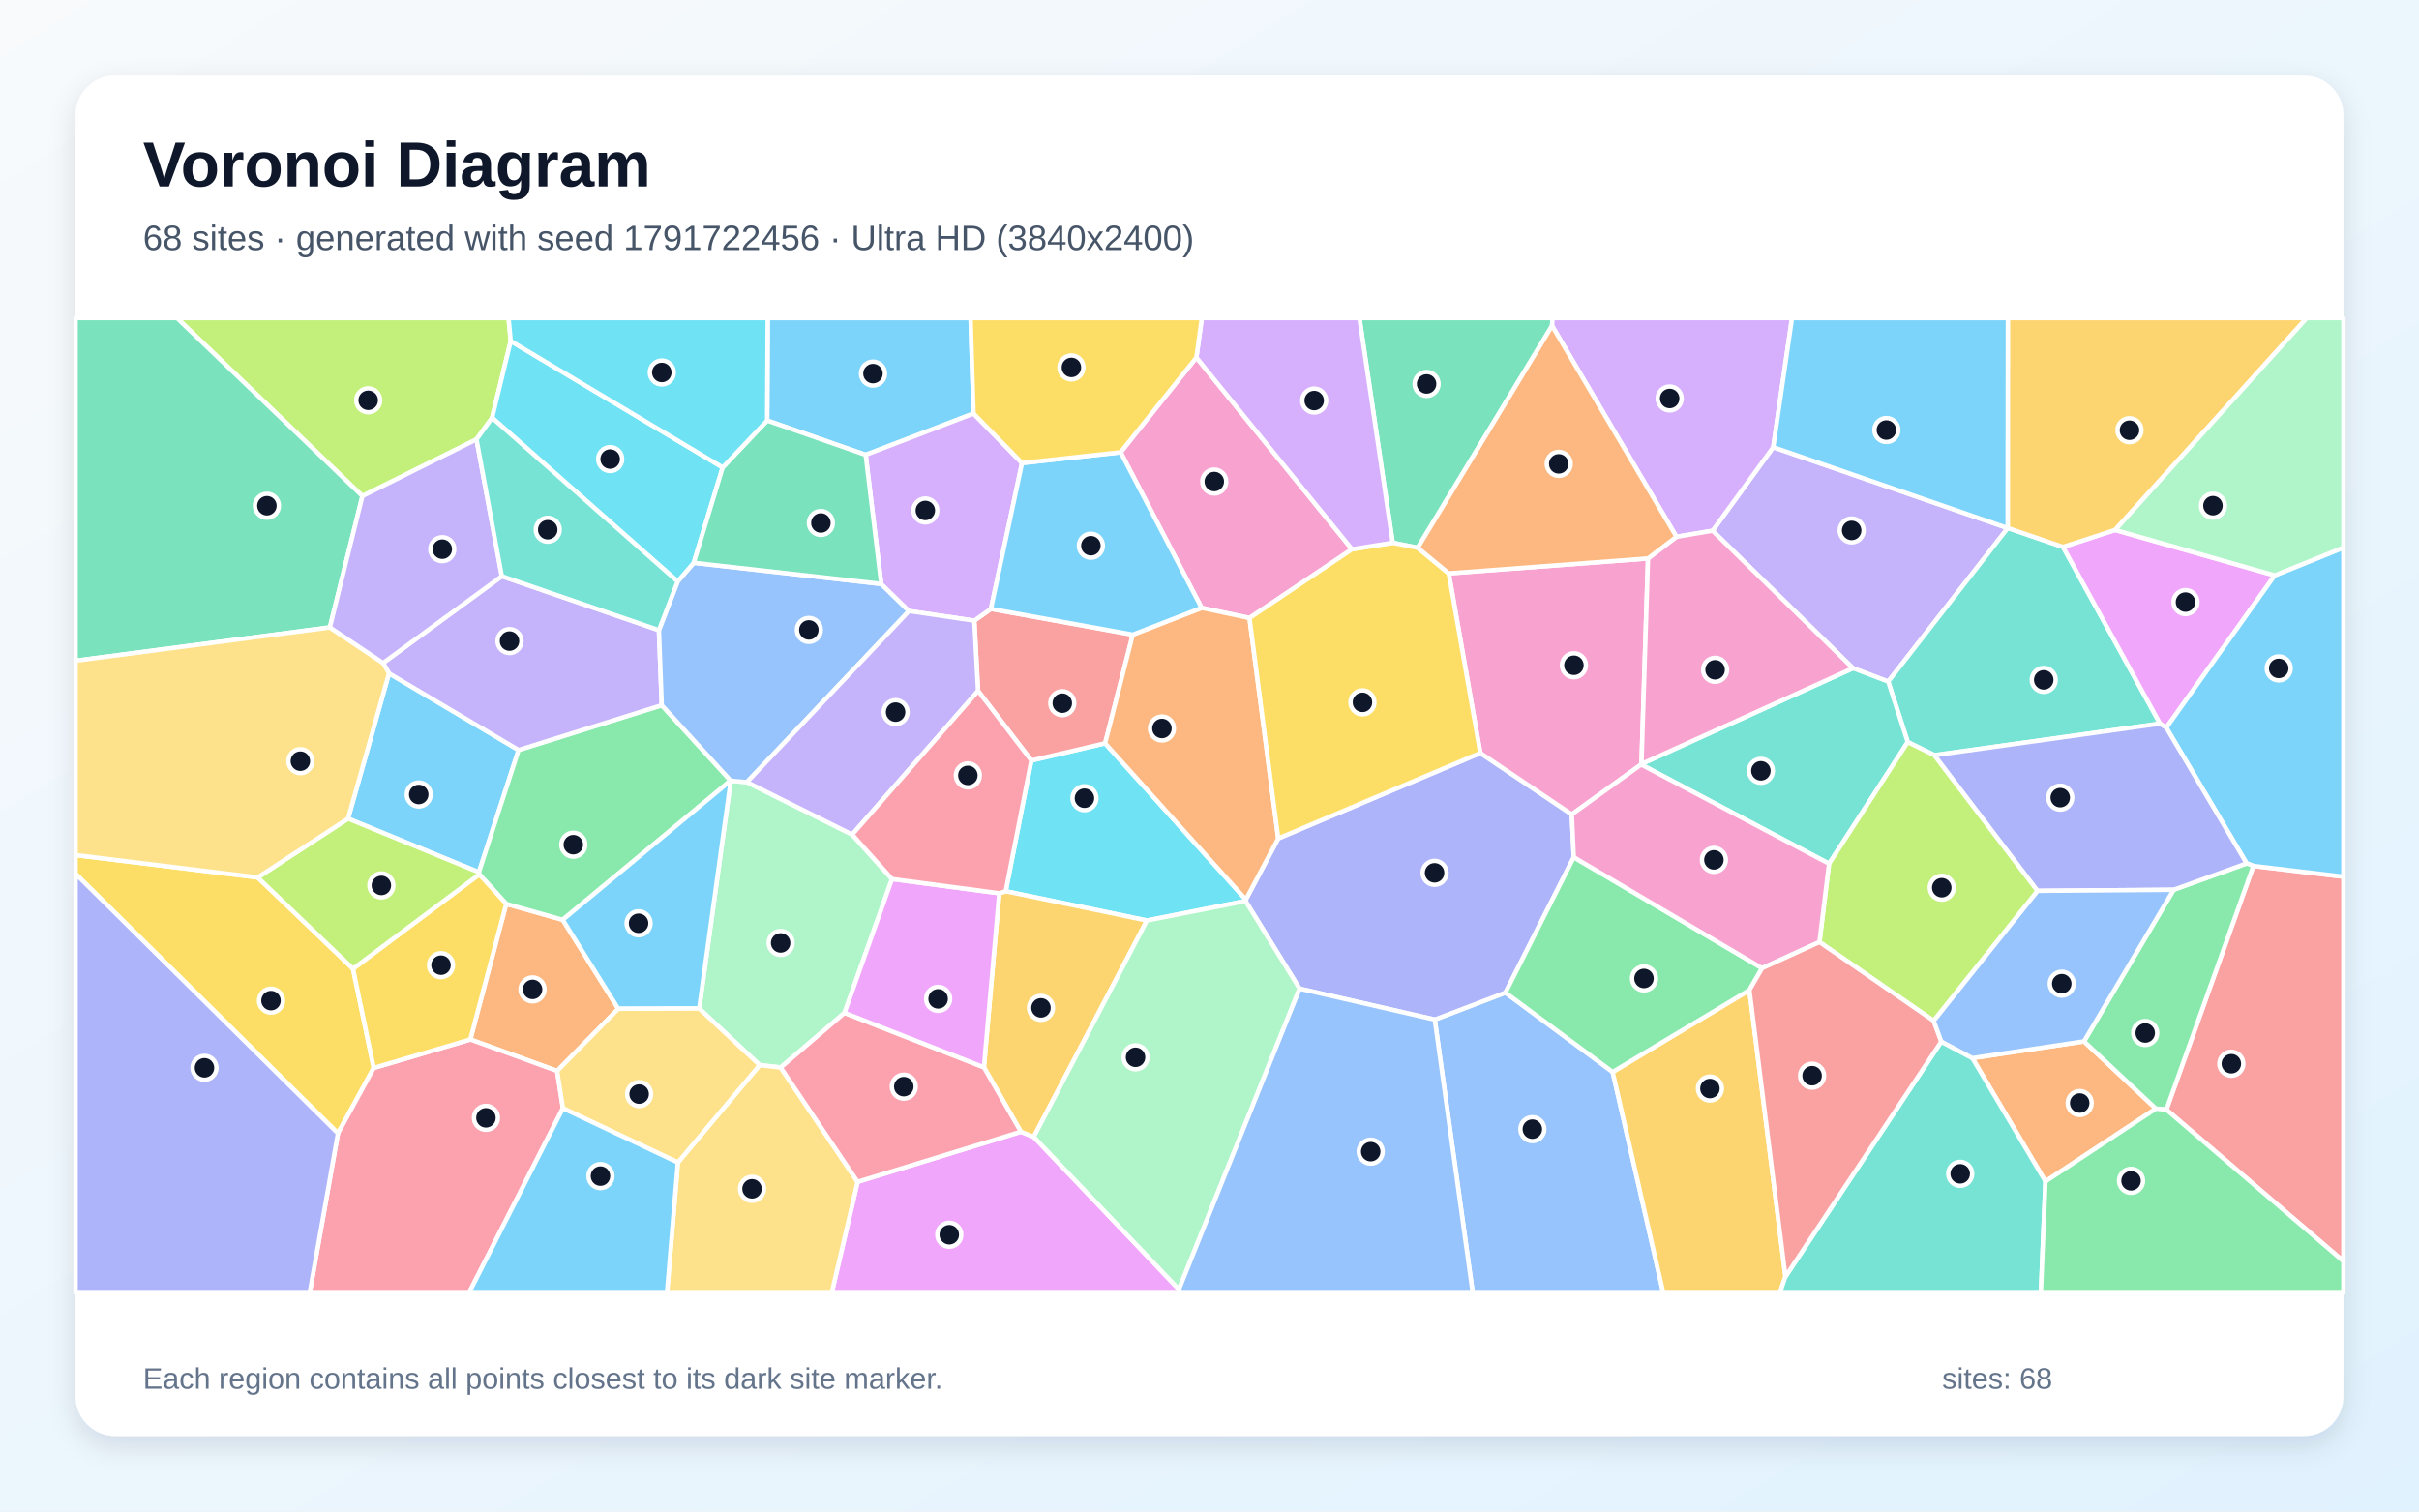
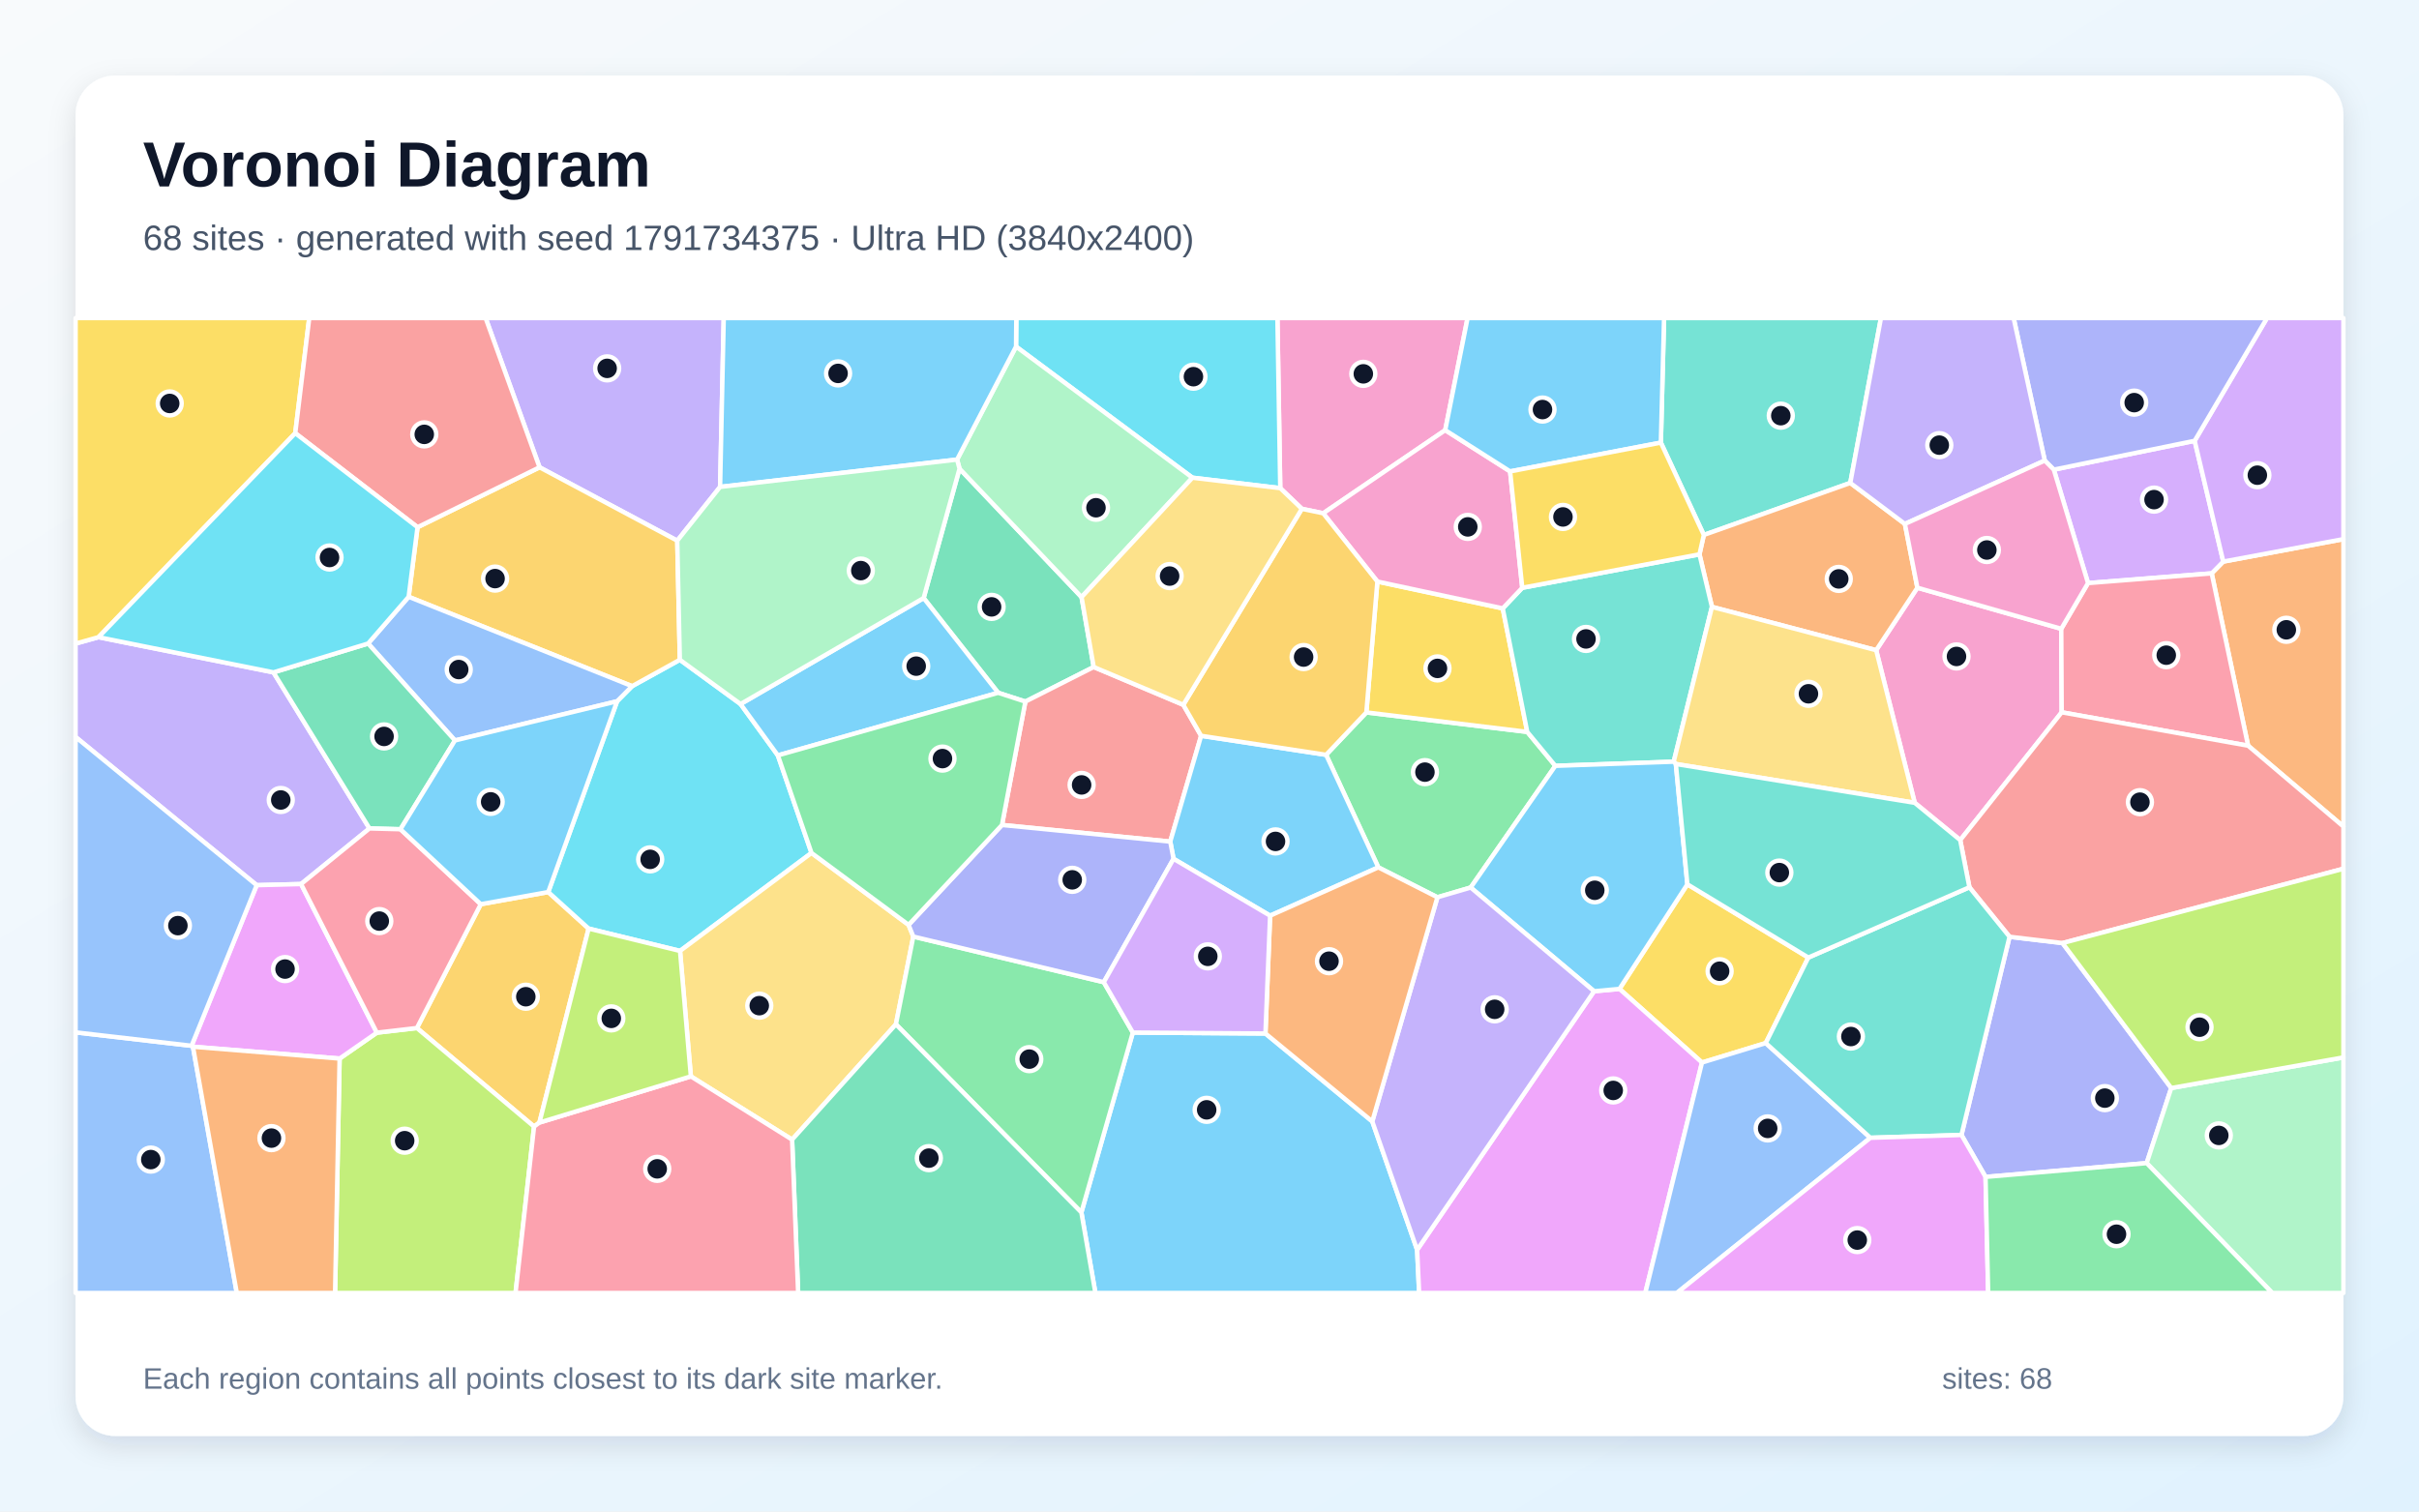
<svg xmlns="http://www.w3.org/2000/svg" width="3840" height="2400" viewBox="0 0 3840 2400" role="img" aria-labelledby="title description">
  <defs>
    <linearGradient id="background" x1="0" y1="0" x2="1" y2="1">
      <stop stop-color="#F8FAFC" />
      <stop offset="1" stop-color="#E0F2FE" />
    </linearGradient>
    <filter id="shadow" x="-5%" y="-5%" width="110%" height="110%">
      <feDropShadow dx="0" dy="15" stdDeviation="22" flood-color="#0F172A" flood-opacity=".12" />
    </filter>
  </defs>
  <rect width="3840" height="2400" fill="url(#background)" />
  <rect x="120" y="120" width="3600" height="2160" rx="63" fill="#FFFFFF" filter="url(#shadow)" />
  <g font-family="Arial, sans-serif">
    <text x="227" y="296" font-size="101" font-weight="700" fill="#0F172A">Voronoi Diagram</text>
-     <text x="227" y="397" font-size="56" fill="#475569">68 sites · generated with seed 1791722456 · Ultra HD (3840x2400)</text>
+     <text x="227" y="397" font-size="56" fill="#475569">68 sites · generated with seed 1791734375 · Ultra HD (3840x2400)</text>
  </g>
  <g stroke="#FFFFFF" stroke-width="7" stroke-linejoin="round">
-     <polygon points="552.5,1299.8 617.5,1069.1 823.2,1190.9 760.2,1385.0" fill="#38BDF8" fill-opacity="0.65" />
-     <polygon points="3187.1,838.5 2997.4,1082.2 2941.5,1061.0 2718.6,842.7 2814.9,710.0" fill="#A78BFA" fill-opacity="0.65" />
-     <polygon points="1899.2,567.6 2146.2,872.1 1983.5,981.3 1907.5,965.2 1778.9,718.1" fill="#F472B6" fill-opacity="0.65" />
-     <polygon points="981.5,1601.7 884.4,1700.5 746.6,1650.5 803.6,1435.2 893.3,1460.5" fill="#FB923C" fill-opacity="0.65" />
-     <polygon points="120.0,1387.4 120.0,1357.7 409.1,1393.2 560.4,1538.2 593.3,1695.7 536.5,1799.6" fill="#FACC15" fill-opacity="0.65" />
-     <polygon points="1050.5,1119.7 1159.7,1239.4 893.3,1460.5 803.6,1435.2 760.9,1388.3 760.2,1385.0 823.2,1190.9" fill="#4ADE80" fill-opacity="0.65" />
-     <polygon points="3187.3,838.4 3274.9,868.4 3428.9,1149.0 3070.8,1199.1 3028.4,1178.3 2997.4,1082.2 3187.1,838.5" fill="#2DD4BF" fill-opacity="0.65" />
-     <polygon points="2277.6,1618.9 2389.8,1576.1 2560.0,1702.1 2640.4,2053.0 2337.9,2053.0" fill="#60A5FA" fill-opacity="0.65" />
-     <polygon points="1361.4,1876.5 1620.6,1797.0 1641.0,1805.2 1871.5,2047.3 1872.7,2053.0 1320.3,2053.0" fill="#E879F9" fill-opacity="0.65" />
-     <polygon points="2463.8,517.3 2250.5,869.8 2210.8,861.8 2158.0,505.0 2464.5,505.0" fill="#34D399" fill-opacity="0.65" />
-     <polygon points="3439.0,1761.9 3577.1,1374.9 3720.0,1392.0 3720.0,2002.6" fill="#F87171" fill-opacity="0.65" />
-     <polygon points="2029.1,1331.3 2349.9,1195.6 2495.1,1293.1 2498.3,1361.1 2389.8,1576.1 2277.6,1618.9 2063.0,1569.8 1977.2,1430.7 1977.7,1428.3" fill="#818CF8" fill-opacity="0.65" />
-     <polygon points="2560.0,1702.1 2777.1,1572.0 2834.3,2027.0 2825.4,2053.0 2640.4,2053.0" fill="#FBBF24" fill-opacity="0.65" />
-     <polygon points="810.7,541.5 781.2,663.3 756.4,697.6 575.3,787.7 281.0,505.0 807.3,505.0" fill="#A3E635" fill-opacity="0.65" />
-     <polygon points="2814.9,710.0 2718.6,842.7 2661.3,852.3 2463.8,517.3 2464.5,505.0 2844.7,505.0" fill="#C084FC" fill-opacity="0.65" />
-     <polygon points="536.5,1799.6 593.3,1695.7 746.6,1650.5 884.4,1700.5 893.6,1759.7 744.4,2053.0 491.5,2053.0" fill="#FB7185" fill-opacity="0.65" />
-     <polygon points="1637.2,1207.5 1754.3,1180.2 1977.7,1428.3 1977.2,1430.7 1820.6,1461.6 1596.5,1415.1" fill="#22D3EE" fill-opacity="0.65" />
-     <polygon points="1185.7,1241.9 1352.8,1325.1 1416.0,1395.7 1340.6,1608.2 1239.3,1695.0 1205.9,1691.2 1109.9,1601.3 1160.0,1239.6" fill="#86EFAC" fill-opacity="0.65" />
-     <polygon points="1076.1,1845.8 1205.9,1691.2 1239.3,1695.0 1361.4,1876.5 1320.3,2053.0 1058.8,2053.0" fill="#FCD34D" fill-opacity="0.65" />
-     <polygon points="1160.0,1239.6 1109.9,1601.3 981.5,1601.7 893.3,1460.5 1159.7,1239.4" fill="#38BDF8" fill-opacity="0.65" />
-     <polygon points="1545.4,656.6 1374.2,722.2 1217.8,667.7 1218.7,505.0 1540.7,505.0" fill="#38BDF8" fill-opacity="0.65" />
-     <polygon points="796.6,914.9 1046.0,1000.6 1050.5,1119.7 823.2,1190.9 617.5,1069.1 608.1,1052.7" fill="#A78BFA" fill-opacity="0.65" />
-     <polygon points="2616.1,886.7 2605.7,1213.1 2605.2,1213.9 2495.1,1293.1 2349.9,1195.6 2299.8,910.4" fill="#F472B6" fill-opacity="0.65" />
-     <polygon points="3247.0,1875.9 3131.0,1680.1 3308.2,1653.5 3422.3,1760.3" fill="#FB923C" fill-opacity="0.65" />
-     <polygon points="593.3,1695.7 560.4,1538.2 760.9,1388.3 803.6,1435.2 746.6,1650.5" fill="#FACC15" fill-opacity="0.65" />
-     <polygon points="2797.2,1537.3 2777.1,1572.0 2560.0,1702.1 2389.8,1576.1 2498.3,1361.1" fill="#4ADE80" fill-opacity="0.65" />
-     <polygon points="2903.5,1371.4 2605.2,1213.9 2605.7,1213.1 2941.5,1061.0 2997.4,1082.2 3028.4,1178.3" fill="#2DD4BF" fill-opacity="0.65" />
-     <polygon points="1398.9,927.2 1443.0,970.2 1185.7,1241.9 1160.0,1239.6 1159.7,1239.4 1050.5,1119.7 1046.0,1000.6 1075.7,923.3 1101.3,893.6" fill="#60A5FA" fill-opacity="0.65" />
-     <polygon points="3611.0,913.6 3438.9,1155.4 3428.9,1149.0 3274.9,868.4 3357.6,841.5" fill="#E879F9" fill-opacity="0.65" />
-     <polygon points="575.3,787.7 523.6,996.2 120.0,1049.1 120.0,505.0 281.0,505.0" fill="#34D399" fill-opacity="0.65" />
-     <polygon points="1798.2,1007.7 1754.3,1180.2 1637.2,1207.5 1552.6,1097.0 1546.6,985.5 1573.0,966.8" fill="#F87171" fill-opacity="0.65" />
-     <polygon points="120.0,1387.4 536.5,1799.6 491.5,2053.0 120.0,2053.0" fill="#818CF8" fill-opacity="0.65" />
-     <polygon points="1641.0,1805.2 1620.6,1797.0 1561.9,1694.7 1586.3,1418.3 1596.5,1415.1 1820.6,1461.6" fill="#FBBF24" fill-opacity="0.65" />
-     <polygon points="3234.6,1414.5 3069.6,1620.9 2888.3,1495.8 2903.5,1371.4 3028.4,1178.3 3070.8,1199.1" fill="#A3E635" fill-opacity="0.65" />
-     <polygon points="1622.4,735.2 1573.0,966.8 1546.6,985.5 1443.0,970.2 1398.9,927.2 1374.2,722.2 1545.4,656.6" fill="#C084FC" fill-opacity="0.65" />
-     <polygon points="1239.3,1695.0 1340.6,1608.2 1561.9,1694.7 1620.6,1797.0 1361.4,1876.5" fill="#FB7185" fill-opacity="0.65" />
-     <polygon points="1147.2,742.2 1101.3,893.6 1075.7,923.3 781.2,663.3 810.7,541.5" fill="#22D3EE" fill-opacity="0.65" />
-     <polygon points="1871.5,2047.3 1641.0,1805.2 1820.6,1461.6 1977.2,1430.7 2063.0,1569.8" fill="#86EFAC" fill-opacity="0.65" />
-     <polygon points="1076.1,1845.8 893.6,1759.7 884.4,1700.5 981.5,1601.7 1109.9,1601.3 1205.9,1691.2" fill="#FCD34D" fill-opacity="0.65" />
-     <polygon points="3187.3,838.4 3187.1,838.5 2814.9,710.0 2844.7,505.0 3187.5,505.0" fill="#38BDF8" fill-opacity="0.65" />
-     <polygon points="3577.1,1374.9 3566.4,1370.9 3438.9,1155.4 3611.0,913.6 3720.0,869.5 3720.0,1392.0" fill="#38BDF8" fill-opacity="0.65" />
-     <polygon points="1546.6,985.5 1552.6,1097.0 1352.8,1325.1 1185.7,1241.9 1443.0,970.2" fill="#A78BFA" fill-opacity="0.65" />
-     <polygon points="2903.5,1371.4 2888.3,1495.8 2797.2,1537.3 2498.3,1361.1 2495.1,1293.1 2605.2,1213.9" fill="#F472B6" fill-opacity="0.65" />
-     <polygon points="2029.1,1331.3 1977.7,1428.3 1754.3,1180.2 1798.2,1007.7 1907.5,965.2 1983.5,981.3" fill="#FB923C" fill-opacity="0.65" />
-     <polygon points="2299.8,910.4 2349.9,1195.6 2029.1,1331.3 1983.5,981.3 2146.2,872.1 2210.8,861.8 2250.5,869.8" fill="#FACC15" fill-opacity="0.65" />
-     <polygon points="3422.3,1760.3 3308.2,1653.5 3450.5,1412.8 3566.4,1370.9 3577.1,1374.9 3439.0,1761.9" fill="#4ADE80" fill-opacity="0.65" />
-     <polygon points="2834.3,2027.0 3081.7,1653.8 3131.0,1680.1 3247.0,1875.9 3239.7,2053.0 2825.4,2053.0" fill="#2DD4BF" fill-opacity="0.65" />
-     <polygon points="1871.5,2047.3 2063.0,1569.8 2277.6,1618.9 2337.9,2053.0 1872.7,2053.0" fill="#60A5FA" fill-opacity="0.65" />
-     <polygon points="1586.3,1418.3 1561.9,1694.7 1340.6,1608.2 1416.0,1395.7" fill="#E879F9" fill-opacity="0.65" />
-     <polygon points="1398.9,927.2 1101.3,893.6 1147.2,742.2 1217.8,667.7 1374.2,722.2" fill="#34D399" fill-opacity="0.65" />
-     <polygon points="3081.7,1653.8 2834.3,2027.0 2777.1,1572.0 2797.2,1537.3 2888.3,1495.8 3069.6,1620.9" fill="#F87171" fill-opacity="0.65" />
-     <polygon points="3438.9,1155.4 3566.4,1370.9 3450.5,1412.8 3234.6,1414.5 3070.8,1199.1 3428.9,1149.0" fill="#818CF8" fill-opacity="0.65" />
-     <polygon points="3357.6,841.5 3274.9,868.4 3187.3,838.4 3187.5,505.0 3661.8,505.0" fill="#FBBF24" fill-opacity="0.65" />
-     <polygon points="560.4,1538.2 409.1,1393.2 552.5,1299.8 760.2,1385.0 760.9,1388.3" fill="#A3E635" fill-opacity="0.65" />
-     <polygon points="2210.8,861.8 2146.2,872.1 1899.2,567.6 1907.8,505.0 2158.0,505.0" fill="#C084FC" fill-opacity="0.65" />
-     <polygon points="1552.6,1097.0 1637.2,1207.5 1596.5,1415.1 1586.3,1418.3 1416.0,1395.7 1352.8,1325.1" fill="#FB7185" fill-opacity="0.65" />
-     <polygon points="1217.8,667.7 1147.2,742.2 810.7,541.5 807.3,505.0 1218.7,505.0" fill="#22D3EE" fill-opacity="0.65" />
-     <polygon points="3611.0,913.6 3357.6,841.5 3661.8,505.0 3720.0,505.0 3720.0,869.5" fill="#86EFAC" fill-opacity="0.65" />
-     <polygon points="409.1,1393.2 120.0,1357.7 120.0,1049.1 523.6,996.2 608.1,1052.7 617.5,1069.1 552.5,1299.8" fill="#FCD34D" fill-opacity="0.65" />
-     <polygon points="893.6,1759.7 1076.1,1845.8 1058.8,2053.0 744.4,2053.0" fill="#38BDF8" fill-opacity="0.65" />
-     <polygon points="1798.2,1007.7 1573.0,966.8 1622.4,735.2 1778.9,718.1 1907.5,965.2" fill="#38BDF8" fill-opacity="0.65" />
-     <polygon points="796.6,914.9 608.1,1052.7 523.6,996.2 575.3,787.7 756.4,697.6" fill="#A78BFA" fill-opacity="0.65" />
-     <polygon points="2605.7,1213.1 2616.1,886.7 2661.3,852.3 2718.6,842.7 2941.5,1061.0" fill="#F472B6" fill-opacity="0.65" />
-     <polygon points="2616.1,886.7 2299.8,910.4 2250.5,869.8 2463.8,517.3 2661.3,852.3" fill="#FB923C" fill-opacity="0.65" />
-     <polygon points="1899.2,567.6 1778.9,718.1 1622.4,735.2 1545.4,656.6 1540.7,505.0 1907.8,505.0" fill="#FACC15" fill-opacity="0.65" />
-     <polygon points="3247.0,1875.9 3422.3,1760.3 3439.0,1761.9 3720.0,2002.6 3720.0,2053.0 3239.7,2053.0" fill="#4ADE80" fill-opacity="0.65" />
-     <polygon points="1075.7,923.3 1046.0,1000.6 796.6,914.9 756.4,697.6 781.2,663.3" fill="#2DD4BF" fill-opacity="0.65" />
-     <polygon points="3450.5,1412.8 3308.2,1653.5 3131.0,1680.1 3081.7,1653.8 3069.6,1620.9 3234.6,1414.5" fill="#60A5FA" fill-opacity="0.65" />
+     <polygon points="1716.6,1925.1 1798.3,1639.5 2008.8,1641.0 2178.4,1780.6 2249.6,1984.5 2252.8,2053.0 1738.9,2053.0" fill="#38BDF8" fill-opacity="0.65" />
+     <polygon points="1143.1,773.1 1075.1,858.5 856.5,742.0 770.9,505.0 1148.9,505.0" fill="#A78BFA" fill-opacity="0.65" />
+     <polygon points="3272.1,998.4 3272.8,1131.0 3111.7,1333.9 3039.5,1274.7 2978.3,1032.4 3043.7,933.2" fill="#F472B6" fill-opacity="0.65" />
+     <polygon points="3568.7,1184.0 3510.9,910.4 3529.3,891.7 3720.0,856.0 3720.0,1312.4" fill="#FB923C" fill-opacity="0.65" />
+     <polygon points="2678.6,1404.1 2870.6,1520.4 2803.0,1656.2 2701.8,1687.1 2570.8,1570.2" fill="#FACC15" fill-opacity="0.65" />
+     <polygon points="2334.6,1409.2 2281.8,1424.7 2188.0,1377.2 2105.1,1198.5 2169.0,1131.2 2424.4,1162.1 2469.0,1216.0" fill="#4ADE80" fill-opacity="0.65" />
+     <polygon points="2937.2,766.8 2704.7,849.4 2636.5,702.8 2641.6,505.0 2985.9,505.0" fill="#2DD4BF" fill-opacity="0.65" />
+     <polygon points="120.0,1639.2 304.1,1660.5 306.3,1662.0 375.9,2053.0 120.0,2053.0" fill="#60A5FA" fill-opacity="0.65" />
+     <polygon points="2249.6,1984.5 2530.5,1573.9 2570.8,1570.2 2701.8,1687.1 2611.8,2053.0 2252.8,2053.0" fill="#E879F9" fill-opacity="0.65" />
+     <polygon points="1523.2,744.2 1716.9,948.1 1736.2,1059.1 1627.7,1114.0 1584.5,1100.0 1466.2,949.6" fill="#34D399" fill-opacity="0.65" />
+     <polygon points="1590.6,1309.9 1627.7,1114.0 1736.2,1059.1 1878.4,1119.1 1906.7,1168.3 1857.7,1336.3" fill="#F87171" fill-opacity="0.65" />
+     <polygon points="3151.9,1868.7 3113.7,1802.1 3190.0,1487.4 3274.1,1497.4 3446.7,1727.6 3407.7,1846.8" fill="#818CF8" fill-opacity="0.65" />
+     <polygon points="856.3,1782.4 847.8,1788.8 661.8,1632.3 763.2,1435.7 870.3,1416.4 934.4,1474.4" fill="#FBBF24" fill-opacity="0.65" />
+     <polygon points="539.1,1680.8 598.2,1639.7 661.8,1632.3 847.8,1788.8 818.4,2053.0 531.9,2053.0" fill="#A3E635" fill-opacity="0.65" />
+     <polygon points="3260.3,745.7 3483.9,699.9 3529.3,891.7 3510.9,910.4 3314.6,925.8" fill="#C084FC" fill-opacity="0.65" />
+     <polygon points="3272.8,1131.0 3272.1,998.4 3314.6,925.8 3510.9,910.4 3568.7,1184.0" fill="#FB7185" fill-opacity="0.65" />
+     <polygon points="979.6,1113.5 1003.4,1089.5 1079.2,1047.6 1175.6,1117.9 1234.8,1199.4 1288.2,1354.3 1079.5,1509.9 934.4,1474.4 870.3,1416.4" fill="#22D3EE" fill-opacity="0.65" />
+     <polygon points="3407.7,1846.8 3446.7,1727.6 3720.0,1679.0 3720.0,2053.0 3607.0,2053.0" fill="#86EFAC" fill-opacity="0.65" />
+     <polygon points="1257.4,1809.5 1096.7,1709.1 1079.5,1509.9 1288.2,1354.3 1442.3,1468.5 1449.8,1487.1 1422.2,1626.4" fill="#FCD34D" fill-opacity="0.65" />
+     <polygon points="1234.8,1199.4 1175.6,1117.9 1466.2,949.6 1584.5,1100.0" fill="#38BDF8" fill-opacity="0.65" />
+     <polygon points="2016.2,1453.9 1862.9,1363.6 1857.7,1336.3 1906.7,1168.3 2105.1,1198.5 2188.0,1377.2" fill="#38BDF8" fill-opacity="0.65" />
+     <polygon points="156.4,1011.7 434.1,1067.6 586.5,1315.4 477.9,1403.7 407.5,1405.5 120.0,1170.2 120.0,1021.9" fill="#A78BFA" fill-opacity="0.65" />
+     <polygon points="2294.2,683.0 2100.5,815.0 2066.6,807.9 2032.3,775.1 2027.8,505.0 2329.7,505.0" fill="#F472B6" fill-opacity="0.65" />
+     <polygon points="2717.6,963.6 2697.8,880.2 2704.7,849.4 2937.2,766.8 3023.9,831.9 3043.7,933.2 2978.3,1032.4" fill="#FB923C" fill-opacity="0.65" />
+     <polygon points="2186.5,923.4 2385.5,966.0 2424.4,1162.1 2169.0,1131.2" fill="#FACC15" fill-opacity="0.65" />
+     <polygon points="1422.2,1626.4 1449.8,1487.1 1752.2,1559.5 1798.3,1639.5 1716.6,1925.1" fill="#4ADE80" fill-opacity="0.65" />
+     <polygon points="2385.5,966.0 2416.5,933.3 2697.8,880.2 2717.6,963.6 2656.9,1209.4 2469.0,1216.0 2424.4,1162.1" fill="#2DD4BF" fill-opacity="0.65" />
+     <polygon points="2701.8,1687.1 2803.0,1656.2 2969.1,1806.6 2661.9,2053.0 2611.8,2053.0" fill="#60A5FA" fill-opacity="0.65" />
+     <polygon points="407.5,1405.5 477.9,1403.7 598.2,1639.7 539.1,1680.8 306.3,1662.0 304.1,1660.5" fill="#E879F9" fill-opacity="0.65" />
+     <polygon points="1257.4,1809.5 1422.2,1626.4 1716.6,1925.1 1738.9,2053.0 1267.0,2053.0" fill="#34D399" fill-opacity="0.65" />
+     <polygon points="3274.1,1497.4 3190.0,1487.4 3126.3,1408.8 3111.7,1333.9 3272.8,1131.0 3568.7,1184.0 3720.0,1312.4 3720.0,1379.4" fill="#F87171" fill-opacity="0.65" />
+     <polygon points="1752.2,1559.5 1449.8,1487.1 1442.3,1468.5 1590.6,1309.9 1857.7,1336.3 1862.9,1363.6" fill="#818CF8" fill-opacity="0.65" />
+     <polygon points="1079.2,1047.6 1003.4,1089.5 648.7,947.6 662.8,837.1 856.5,742.0 1075.1,858.5" fill="#FBBF24" fill-opacity="0.65" />
+     <polygon points="3446.7,1727.6 3274.1,1497.4 3720.0,1379.4 3720.0,1679.0" fill="#A3E635" fill-opacity="0.65" />
+     <polygon points="3529.3,891.7 3483.9,699.9 3598.7,505.0 3720.0,505.0 3720.0,856.0" fill="#C084FC" fill-opacity="0.65" />
+     <polygon points="847.8,1788.8 856.3,1782.4 1096.7,1709.1 1257.4,1809.5 1267.0,2053.0 818.4,2053.0" fill="#FB7185" fill-opacity="0.65" />
+     <polygon points="2032.3,775.1 1892.9,758.5 1612.9,550.3 1613.3,505.0 2027.8,505.0" fill="#22D3EE" fill-opacity="0.65" />
+     <polygon points="1519.3,729.7 1612.9,550.3 1892.9,758.5 1716.9,948.1 1523.2,744.2" fill="#86EFAC" fill-opacity="0.65" />
+     <polygon points="2660.3,1213.1 2656.9,1209.4 2717.6,963.6 2978.3,1032.4 3039.5,1274.7" fill="#FCD34D" fill-opacity="0.65" />
+     <polygon points="1612.9,550.3 1519.3,729.7 1143.1,773.1 1148.9,505.0 1613.3,505.0" fill="#38BDF8" fill-opacity="0.65" />
+     <polygon points="2656.9,1209.4 2660.3,1213.1 2678.6,1404.1 2570.8,1570.2 2530.5,1573.9 2334.6,1409.2 2469.0,1216.0" fill="#38BDF8" fill-opacity="0.65" />
+     <polygon points="2530.5,1573.9 2249.6,1984.5 2178.4,1780.6 2281.8,1424.7 2334.6,1409.2" fill="#A78BFA" fill-opacity="0.65" />
+     <polygon points="2397.2,748.5 2416.5,933.3 2385.5,966.0 2186.5,923.4 2100.5,815.0 2294.2,683.0" fill="#F472B6" fill-opacity="0.65" />
+     <polygon points="2016.2,1453.9 2188.0,1377.2 2281.8,1424.7 2178.4,1780.6 2008.8,1641.0" fill="#FB923C" fill-opacity="0.65" />
+     <polygon points="468.7,687.8 156.4,1011.7 120.0,1021.9 120.0,505.0 490.9,505.0" fill="#FACC15" fill-opacity="0.65" />
+     <polygon points="1442.3,1468.5 1288.2,1354.3 1234.8,1199.4 1584.5,1100.0 1627.7,1114.0 1590.6,1309.9" fill="#4ADE80" fill-opacity="0.65" />
+     <polygon points="2969.1,1806.6 2803.0,1656.2 2870.6,1520.4 3126.3,1408.8 3190.0,1487.4 3113.7,1802.1" fill="#2DD4BF" fill-opacity="0.65" />
+     <polygon points="722.2,1175.7 584.3,1021.8 648.7,947.6 1003.4,1089.5 979.6,1113.5" fill="#60A5FA" fill-opacity="0.65" />
+     <polygon points="2969.1,1806.6 3113.7,1802.1 3151.9,1868.7 3156.1,2053.0 2661.9,2053.0" fill="#E879F9" fill-opacity="0.65" />
+     <polygon points="584.3,1021.8 722.2,1175.7 635.7,1316.7 586.5,1315.4 434.1,1067.6" fill="#34D399" fill-opacity="0.65" />
+     <polygon points="662.8,837.1 468.7,687.8 490.9,505.0 770.9,505.0 856.5,742.0" fill="#F87171" fill-opacity="0.65" />
+     <polygon points="3483.9,699.9 3260.3,745.7 3245.9,731.3 3196.5,505.0 3598.7,505.0" fill="#818CF8" fill-opacity="0.65" />
+     <polygon points="2066.6,807.9 2100.5,815.0 2186.5,923.4 2169.0,1131.2 2105.1,1198.5 1906.7,1168.3 1878.4,1119.1" fill="#FBBF24" fill-opacity="0.65" />
+     <polygon points="856.3,1782.4 934.4,1474.4 1079.5,1509.9 1096.7,1709.1" fill="#A3E635" fill-opacity="0.65" />
+     <polygon points="1752.2,1559.5 1862.9,1363.6 2016.2,1453.9 2008.8,1641.0 1798.3,1639.5" fill="#C084FC" fill-opacity="0.65" />
+     <polygon points="477.9,1403.7 586.5,1315.4 635.7,1316.7 763.2,1435.7 661.8,1632.3 598.2,1639.7" fill="#FB7185" fill-opacity="0.65" />
+     <polygon points="662.8,837.1 648.7,947.6 584.3,1021.8 434.1,1067.6 156.4,1011.7 468.7,687.8" fill="#22D3EE" fill-opacity="0.65" />
+     <polygon points="1175.6,1117.9 1079.2,1047.6 1075.1,858.5 1143.1,773.1 1519.3,729.7 1523.2,744.2 1466.2,949.6" fill="#86EFAC" fill-opacity="0.65" />
+     <polygon points="1892.9,758.5 2032.3,775.1 2066.6,807.9 1878.4,1119.1 1736.2,1059.1 1716.9,948.1" fill="#FCD34D" fill-opacity="0.65" />
+     <polygon points="635.7,1316.7 722.2,1175.7 979.6,1113.5 870.3,1416.4 763.2,1435.7" fill="#38BDF8" fill-opacity="0.65" />
+     <polygon points="2636.5,702.8 2397.2,748.5 2294.2,683.0 2329.7,505.0 2641.6,505.0" fill="#38BDF8" fill-opacity="0.65" />
+     <polygon points="3245.9,731.3 3023.9,831.9 2937.2,766.8 2985.9,505.0 3196.5,505.0" fill="#A78BFA" fill-opacity="0.65" />
+     <polygon points="3245.9,731.3 3260.3,745.7 3314.6,925.8 3272.1,998.4 3043.7,933.2 3023.9,831.9" fill="#F472B6" fill-opacity="0.65" />
+     <polygon points="306.3,1662.0 539.1,1680.8 531.9,2053.0 375.9,2053.0" fill="#FB923C" fill-opacity="0.65" />
+     <polygon points="2636.5,702.8 2704.7,849.4 2697.8,880.2 2416.5,933.3 2397.2,748.5" fill="#FACC15" fill-opacity="0.65" />
+     <polygon points="3151.9,1868.7 3407.7,1846.8 3607.0,2053.0 3156.1,2053.0" fill="#4ADE80" fill-opacity="0.65" />
+     <polygon points="3126.3,1408.8 2870.6,1520.4 2678.6,1404.1 2660.3,1213.1 3039.5,1274.7 3111.7,1333.9" fill="#2DD4BF" fill-opacity="0.65" />
+     <polygon points="407.5,1405.5 304.1,1660.5 120.0,1639.2 120.0,1170.2" fill="#60A5FA" fill-opacity="0.65" />
  </g>
  <g>
-     <circle cx="664.7" cy="1261.5" r="19" fill="#0F172A" stroke="#FFFFFF" stroke-width="7" />
-     <circle cx="2939.4" cy="842.2" r="19" fill="#0F172A" stroke="#FFFFFF" stroke-width="7" />
-     <circle cx="1927.6" cy="764.6" r="19" fill="#0F172A" stroke="#FFFFFF" stroke-width="7" />
-     <circle cx="845.4" cy="1571.0" r="19" fill="#0F172A" stroke="#FFFFFF" stroke-width="7" />
-     <circle cx="430.2" cy="1588.8" r="19" fill="#0F172A" stroke="#FFFFFF" stroke-width="7" />
-     <circle cx="910.1" cy="1341.2" r="19" fill="#0F172A" stroke="#FFFFFF" stroke-width="7" />
-     <circle cx="3244.3" cy="1079.5" r="19" fill="#0F172A" stroke="#FFFFFF" stroke-width="7" />
-     <circle cx="2432.5" cy="1792.9" r="19" fill="#0F172A" stroke="#FFFFFF" stroke-width="7" />
-     <circle cx="1506.9" cy="1960.5" r="19" fill="#0F172A" stroke="#FFFFFF" stroke-width="7" />
-     <circle cx="2264.6" cy="609.6" r="19" fill="#0F172A" stroke="#FFFFFF" stroke-width="7" />
-     <circle cx="3542.1" cy="1689.0" r="19" fill="#0F172A" stroke="#FFFFFF" stroke-width="7" />
-     <circle cx="2277.3" cy="1385.9" r="19" fill="#0F172A" stroke="#FFFFFF" stroke-width="7" />
-     <circle cx="2714.4" cy="1728.4" r="19" fill="#0F172A" stroke="#FFFFFF" stroke-width="7" />
-     <circle cx="584.5" cy="635.6" r="19" fill="#0F172A" stroke="#FFFFFF" stroke-width="7" />
-     <circle cx="2650.5" cy="632.7" r="19" fill="#0F172A" stroke="#FFFFFF" stroke-width="7" />
-     <circle cx="771.4" cy="1774.9" r="19" fill="#0F172A" stroke="#FFFFFF" stroke-width="7" />
-     <circle cx="1721.5" cy="1267.4" r="19" fill="#0F172A" stroke="#FFFFFF" stroke-width="7" />
-     <circle cx="1239.2" cy="1497.2" r="19" fill="#0F172A" stroke="#FFFFFF" stroke-width="7" />
-     <circle cx="1193.8" cy="1887.6" r="19" fill="#0F172A" stroke="#FFFFFF" stroke-width="7" />
-     <circle cx="1013.7" cy="1466.0" r="19" fill="#0F172A" stroke="#FFFFFF" stroke-width="7" />
-     <circle cx="1385.8" cy="593.2" r="19" fill="#0F172A" stroke="#FFFFFF" stroke-width="7" />
-     <circle cx="808.8" cy="1017.9" r="19" fill="#0F172A" stroke="#FFFFFF" stroke-width="7" />
-     <circle cx="2498.5" cy="1056.3" r="19" fill="#0F172A" stroke="#FFFFFF" stroke-width="7" />
-     <circle cx="3301.4" cy="1751.4" r="19" fill="#0F172A" stroke="#FFFFFF" stroke-width="7" />
-     <circle cx="700.1" cy="1532.5" r="19" fill="#0F172A" stroke="#FFFFFF" stroke-width="7" />
-     <circle cx="2609.7" cy="1553.6" r="19" fill="#0F172A" stroke="#FFFFFF" stroke-width="7" />
-     <circle cx="2795.3" cy="1223.9" r="19" fill="#0F172A" stroke="#FFFFFF" stroke-width="7" />
-     <circle cx="1284.0" cy="1000.2" r="19" fill="#0F172A" stroke="#FFFFFF" stroke-width="7" />
-     <circle cx="3469.3" cy="956.0" r="19" fill="#0F172A" stroke="#FFFFFF" stroke-width="7" />
-     <circle cx="423.7" cy="803.0" r="19" fill="#0F172A" stroke="#FFFFFF" stroke-width="7" />
-     <circle cx="1686.3" cy="1116.5" r="19" fill="#0F172A" stroke="#FFFFFF" stroke-width="7" />
-     <circle cx="324.6" cy="1695.5" r="19" fill="#0F172A" stroke="#FFFFFF" stroke-width="7" />
-     <circle cx="1652.5" cy="1600.3" r="19" fill="#0F172A" stroke="#FFFFFF" stroke-width="7" />
-     <circle cx="3082.4" cy="1409.5" r="19" fill="#0F172A" stroke="#FFFFFF" stroke-width="7" />
-     <circle cx="1468.9" cy="810.5" r="19" fill="#0F172A" stroke="#FFFFFF" stroke-width="7" />
-     <circle cx="1434.7" cy="1725.4" r="19" fill="#0F172A" stroke="#FFFFFF" stroke-width="7" />
-     <circle cx="968.6" cy="728.9" r="19" fill="#0F172A" stroke="#FFFFFF" stroke-width="7" />
-     <circle cx="1802.6" cy="1678.8" r="19" fill="#0F172A" stroke="#FFFFFF" stroke-width="7" />
-     <circle cx="1014.6" cy="1737.2" r="19" fill="#0F172A" stroke="#FFFFFF" stroke-width="7" />
-     <circle cx="2994.5" cy="682.8" r="19" fill="#0F172A" stroke="#FFFFFF" stroke-width="7" />
-     <circle cx="3617.3" cy="1061.3" r="19" fill="#0F172A" stroke="#FFFFFF" stroke-width="7" />
-     <circle cx="1421.7" cy="1130.7" r="19" fill="#0F172A" stroke="#FFFFFF" stroke-width="7" />
-     <circle cx="2720.7" cy="1365.3" r="19" fill="#0F172A" stroke="#FFFFFF" stroke-width="7" />
-     <circle cx="1844.5" cy="1156.7" r="19" fill="#0F172A" stroke="#FFFFFF" stroke-width="7" />
-     <circle cx="2162.8" cy="1115.2" r="19" fill="#0F172A" stroke="#FFFFFF" stroke-width="7" />
-     <circle cx="3405.4" cy="1640.2" r="19" fill="#0F172A" stroke="#FFFFFF" stroke-width="7" />
-     <circle cx="3111.7" cy="1863.8" r="19" fill="#0F172A" stroke="#FFFFFF" stroke-width="7" />
-     <circle cx="2175.9" cy="1828.6" r="19" fill="#0F172A" stroke="#FFFFFF" stroke-width="7" />
-     <circle cx="1489.2" cy="1586.0" r="19" fill="#0F172A" stroke="#FFFFFF" stroke-width="7" />
-     <circle cx="1303.1" cy="830.4" r="19" fill="#0F172A" stroke="#FFFFFF" stroke-width="7" />
-     <circle cx="2876.6" cy="1708.0" r="19" fill="#0F172A" stroke="#FFFFFF" stroke-width="7" />
-     <circle cx="3270.5" cy="1266.5" r="19" fill="#0F172A" stroke="#FFFFFF" stroke-width="7" />
-     <circle cx="3380.4" cy="683.1" r="19" fill="#0F172A" stroke="#FFFFFF" stroke-width="7" />
-     <circle cx="605.4" cy="1405.9" r="19" fill="#0F172A" stroke="#FFFFFF" stroke-width="7" />
-     <circle cx="2086.2" cy="636.0" r="19" fill="#0F172A" stroke="#FFFFFF" stroke-width="7" />
-     <circle cx="1536.4" cy="1231.2" r="19" fill="#0F172A" stroke="#FFFFFF" stroke-width="7" />
-     <circle cx="1050.6" cy="591.4" r="19" fill="#0F172A" stroke="#FFFFFF" stroke-width="7" />
-     <circle cx="3512.9" cy="802.9" r="19" fill="#0F172A" stroke="#FFFFFF" stroke-width="7" />
-     <circle cx="476.8" cy="1208.6" r="19" fill="#0F172A" stroke="#FFFFFF" stroke-width="7" />
-     <circle cx="953.2" cy="1867.4" r="19" fill="#0F172A" stroke="#FFFFFF" stroke-width="7" />
-     <circle cx="1731.7" cy="866.5" r="19" fill="#0F172A" stroke="#FFFFFF" stroke-width="7" />
-     <circle cx="702.1" cy="872.0" r="19" fill="#0F172A" stroke="#FFFFFF" stroke-width="7" />
-     <circle cx="2722.6" cy="1063.5" r="19" fill="#0F172A" stroke="#FFFFFF" stroke-width="7" />
-     <circle cx="2474.4" cy="736.5" r="19" fill="#0F172A" stroke="#FFFFFF" stroke-width="7" />
-     <circle cx="1700.8" cy="583.4" r="19" fill="#0F172A" stroke="#FFFFFF" stroke-width="7" />
-     <circle cx="3382.9" cy="1874.9" r="19" fill="#0F172A" stroke="#FFFFFF" stroke-width="7" />
-     <circle cx="869.5" cy="841.1" r="19" fill="#0F172A" stroke="#FFFFFF" stroke-width="7" />
-     <circle cx="3272.9" cy="1561.9" r="19" fill="#0F172A" stroke="#FFFFFF" stroke-width="7" />
+     <circle cx="1915.5" cy="1762.2" r="19" fill="#0F172A" stroke="#FFFFFF" stroke-width="7" />
+     <circle cx="963.8" cy="584.9" r="19" fill="#0F172A" stroke="#FFFFFF" stroke-width="7" />
+     <circle cx="3105.8" cy="1042.3" r="19" fill="#0F172A" stroke="#FFFFFF" stroke-width="7" />
+     <circle cx="3629.4" cy="1000.0" r="19" fill="#0F172A" stroke="#FFFFFF" stroke-width="7" />
+     <circle cx="2729.8" cy="1542.1" r="19" fill="#0F172A" stroke="#FFFFFF" stroke-width="7" />
+     <circle cx="2262.0" cy="1226.0" r="19" fill="#0F172A" stroke="#FFFFFF" stroke-width="7" />
+     <circle cx="2826.9" cy="660.0" r="19" fill="#0F172A" stroke="#FFFFFF" stroke-width="7" />
+     <circle cx="239.4" cy="1841.2" r="19" fill="#0F172A" stroke="#FFFFFF" stroke-width="7" />
+     <circle cx="2560.9" cy="1731.4" r="19" fill="#0F172A" stroke="#FFFFFF" stroke-width="7" />
+     <circle cx="1574.1" cy="963.6" r="19" fill="#0F172A" stroke="#FFFFFF" stroke-width="7" />
+     <circle cx="1717.0" cy="1246.3" r="19" fill="#0F172A" stroke="#FFFFFF" stroke-width="7" />
+     <circle cx="3341.3" cy="1743.6" r="19" fill="#0F172A" stroke="#FFFFFF" stroke-width="7" />
+     <circle cx="834.7" cy="1582.6" r="19" fill="#0F172A" stroke="#FFFFFF" stroke-width="7" />
+     <circle cx="642.4" cy="1811.2" r="19" fill="#0F172A" stroke="#FFFFFF" stroke-width="7" />
+     <circle cx="3419.4" cy="793.3" r="19" fill="#0F172A" stroke="#FFFFFF" stroke-width="7" />
+     <circle cx="3438.8" cy="1040.3" r="19" fill="#0F172A" stroke="#FFFFFF" stroke-width="7" />
+     <circle cx="1032.1" cy="1364.5" r="19" fill="#0F172A" stroke="#FFFFFF" stroke-width="7" />
+     <circle cx="3522.2" cy="1802.8" r="19" fill="#0F172A" stroke="#FFFFFF" stroke-width="7" />
+     <circle cx="1205.3" cy="1596.8" r="19" fill="#0F172A" stroke="#FFFFFF" stroke-width="7" />
+     <circle cx="1454.4" cy="1057.7" r="19" fill="#0F172A" stroke="#FFFFFF" stroke-width="7" />
+     <circle cx="2024.8" cy="1336.0" r="19" fill="#0F172A" stroke="#FFFFFF" stroke-width="7" />
+     <circle cx="445.7" cy="1270.2" r="19" fill="#0F172A" stroke="#FFFFFF" stroke-width="7" />
+     <circle cx="2164.2" cy="593.6" r="19" fill="#0F172A" stroke="#FFFFFF" stroke-width="7" />
+     <circle cx="2918.9" cy="919.2" r="19" fill="#0F172A" stroke="#FFFFFF" stroke-width="7" />
+     <circle cx="2281.9" cy="1061.3" r="19" fill="#0F172A" stroke="#FFFFFF" stroke-width="7" />
+     <circle cx="1633.9" cy="1681.7" r="19" fill="#0F172A" stroke="#FFFFFF" stroke-width="7" />
+     <circle cx="2517.7" cy="1014.5" r="19" fill="#0F172A" stroke="#FFFFFF" stroke-width="7" />
+     <circle cx="2806.1" cy="1791.7" r="19" fill="#0F172A" stroke="#FFFFFF" stroke-width="7" />
+     <circle cx="452.5" cy="1538.7" r="19" fill="#0F172A" stroke="#FFFFFF" stroke-width="7" />
+     <circle cx="1474.5" cy="1838.9" r="19" fill="#0F172A" stroke="#FFFFFF" stroke-width="7" />
+     <circle cx="3397.0" cy="1273.7" r="19" fill="#0F172A" stroke="#FFFFFF" stroke-width="7" />
+     <circle cx="1702.1" cy="1397.0" r="19" fill="#0F172A" stroke="#FFFFFF" stroke-width="7" />
+     <circle cx="785.9" cy="918.7" r="19" fill="#0F172A" stroke="#FFFFFF" stroke-width="7" />
+     <circle cx="3491.6" cy="1631.0" r="19" fill="#0F172A" stroke="#FFFFFF" stroke-width="7" />
+     <circle cx="3583.4" cy="754.5" r="19" fill="#0F172A" stroke="#FFFFFF" stroke-width="7" />
+     <circle cx="1043.3" cy="1855.9" r="19" fill="#0F172A" stroke="#FFFFFF" stroke-width="7" />
+     <circle cx="1894.5" cy="598.1" r="19" fill="#0F172A" stroke="#FFFFFF" stroke-width="7" />
+     <circle cx="1739.8" cy="806.2" r="19" fill="#0F172A" stroke="#FFFFFF" stroke-width="7" />
+     <circle cx="2870.8" cy="1101.6" r="19" fill="#0F172A" stroke="#FFFFFF" stroke-width="7" />
+     <circle cx="1330.4" cy="592.9" r="19" fill="#0F172A" stroke="#FFFFFF" stroke-width="7" />
+     <circle cx="2531.6" cy="1413.6" r="19" fill="#0F172A" stroke="#FFFFFF" stroke-width="7" />
+     <circle cx="2372.7" cy="1602.6" r="19" fill="#0F172A" stroke="#FFFFFF" stroke-width="7" />
+     <circle cx="2330.0" cy="836.6" r="19" fill="#0F172A" stroke="#FFFFFF" stroke-width="7" />
+     <circle cx="2109.7" cy="1526.2" r="19" fill="#0F172A" stroke="#FFFFFF" stroke-width="7" />
+     <circle cx="269.4" cy="640.6" r="19" fill="#0F172A" stroke="#FFFFFF" stroke-width="7" />
+     <circle cx="1496.1" cy="1204.5" r="19" fill="#0F172A" stroke="#FFFFFF" stroke-width="7" />
+     <circle cx="2938.2" cy="1645.8" r="19" fill="#0F172A" stroke="#FFFFFF" stroke-width="7" />
+     <circle cx="728.2" cy="1063.1" r="19" fill="#0F172A" stroke="#FFFFFF" stroke-width="7" />
+     <circle cx="2948.3" cy="1969.0" r="19" fill="#0F172A" stroke="#FFFFFF" stroke-width="7" />
+     <circle cx="609.7" cy="1169.3" r="19" fill="#0F172A" stroke="#FFFFFF" stroke-width="7" />
+     <circle cx="673.5" cy="689.7" r="19" fill="#0F172A" stroke="#FFFFFF" stroke-width="7" />
+     <circle cx="3387.9" cy="639.3" r="19" fill="#0F172A" stroke="#FFFFFF" stroke-width="7" />
+     <circle cx="2069.4" cy="1043.3" r="19" fill="#0F172A" stroke="#FFFFFF" stroke-width="7" />
+     <circle cx="970.4" cy="1617.0" r="19" fill="#0F172A" stroke="#FFFFFF" stroke-width="7" />
+     <circle cx="1917.3" cy="1518.5" r="19" fill="#0F172A" stroke="#FFFFFF" stroke-width="7" />
+     <circle cx="602.1" cy="1462.5" r="19" fill="#0F172A" stroke="#FFFFFF" stroke-width="7" />
+     <circle cx="523.1" cy="885.2" r="19" fill="#0F172A" stroke="#FFFFFF" stroke-width="7" />
+     <circle cx="1366.5" cy="906.0" r="19" fill="#0F172A" stroke="#FFFFFF" stroke-width="7" />
+     <circle cx="1856.7" cy="914.7" r="19" fill="#0F172A" stroke="#FFFFFF" stroke-width="7" />
+     <circle cx="778.9" cy="1273.2" r="19" fill="#0F172A" stroke="#FFFFFF" stroke-width="7" />
+     <circle cx="2448.6" cy="650.3" r="19" fill="#0F172A" stroke="#FFFFFF" stroke-width="7" />
+     <circle cx="3078.5" cy="706.8" r="19" fill="#0F172A" stroke="#FFFFFF" stroke-width="7" />
+     <circle cx="3154.0" cy="873.3" r="19" fill="#0F172A" stroke="#FFFFFF" stroke-width="7" />
+     <circle cx="430.9" cy="1807.1" r="19" fill="#0F172A" stroke="#FFFFFF" stroke-width="7" />
+     <circle cx="2481.1" cy="820.8" r="19" fill="#0F172A" stroke="#FFFFFF" stroke-width="7" />
+     <circle cx="3359.8" cy="1959.7" r="19" fill="#0F172A" stroke="#FFFFFF" stroke-width="7" />
+     <circle cx="2824.6" cy="1385.5" r="19" fill="#0F172A" stroke="#FFFFFF" stroke-width="7" />
+     <circle cx="282.4" cy="1469.7" r="19" fill="#0F172A" stroke="#FFFFFF" stroke-width="7" />
  </g>
  <g font-family="Arial, sans-serif" font-size="47" fill="#64748B">
    <text x="227" y="2205">Each region contains all points closest to its dark site marker.</text>
    <text x="3083" y="2205">sites: 68</text>
  </g>
</svg>
